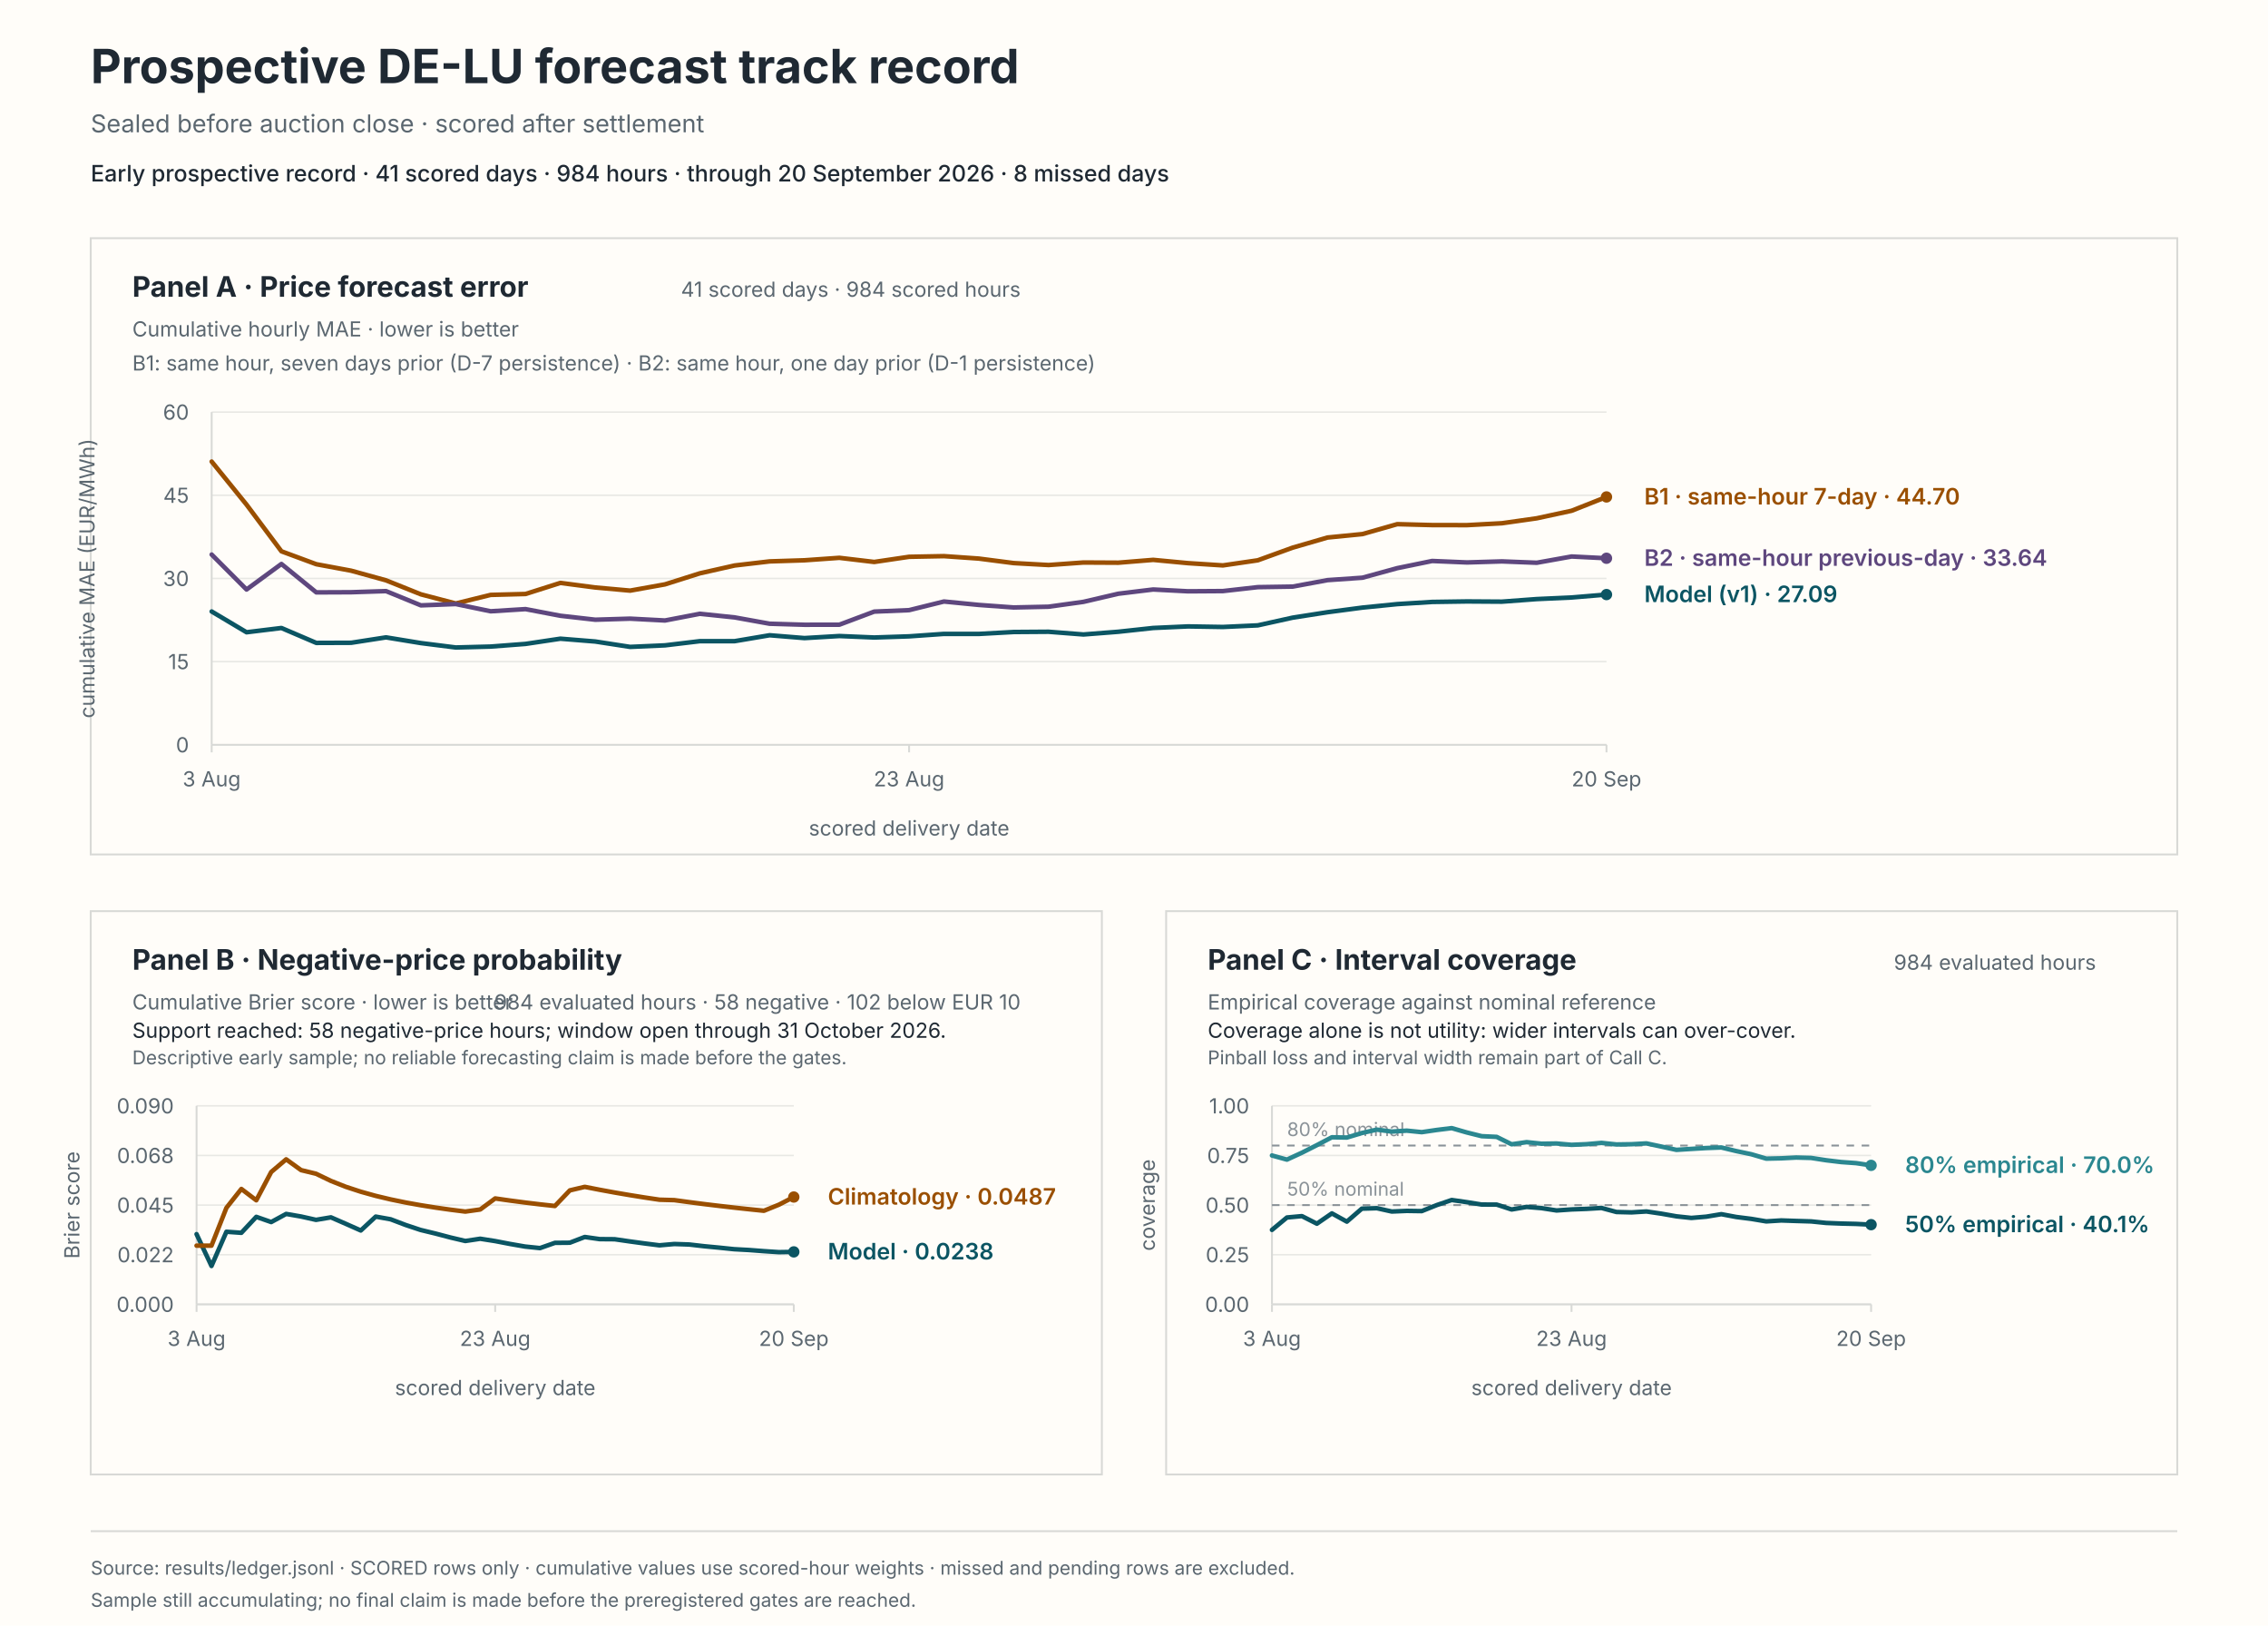
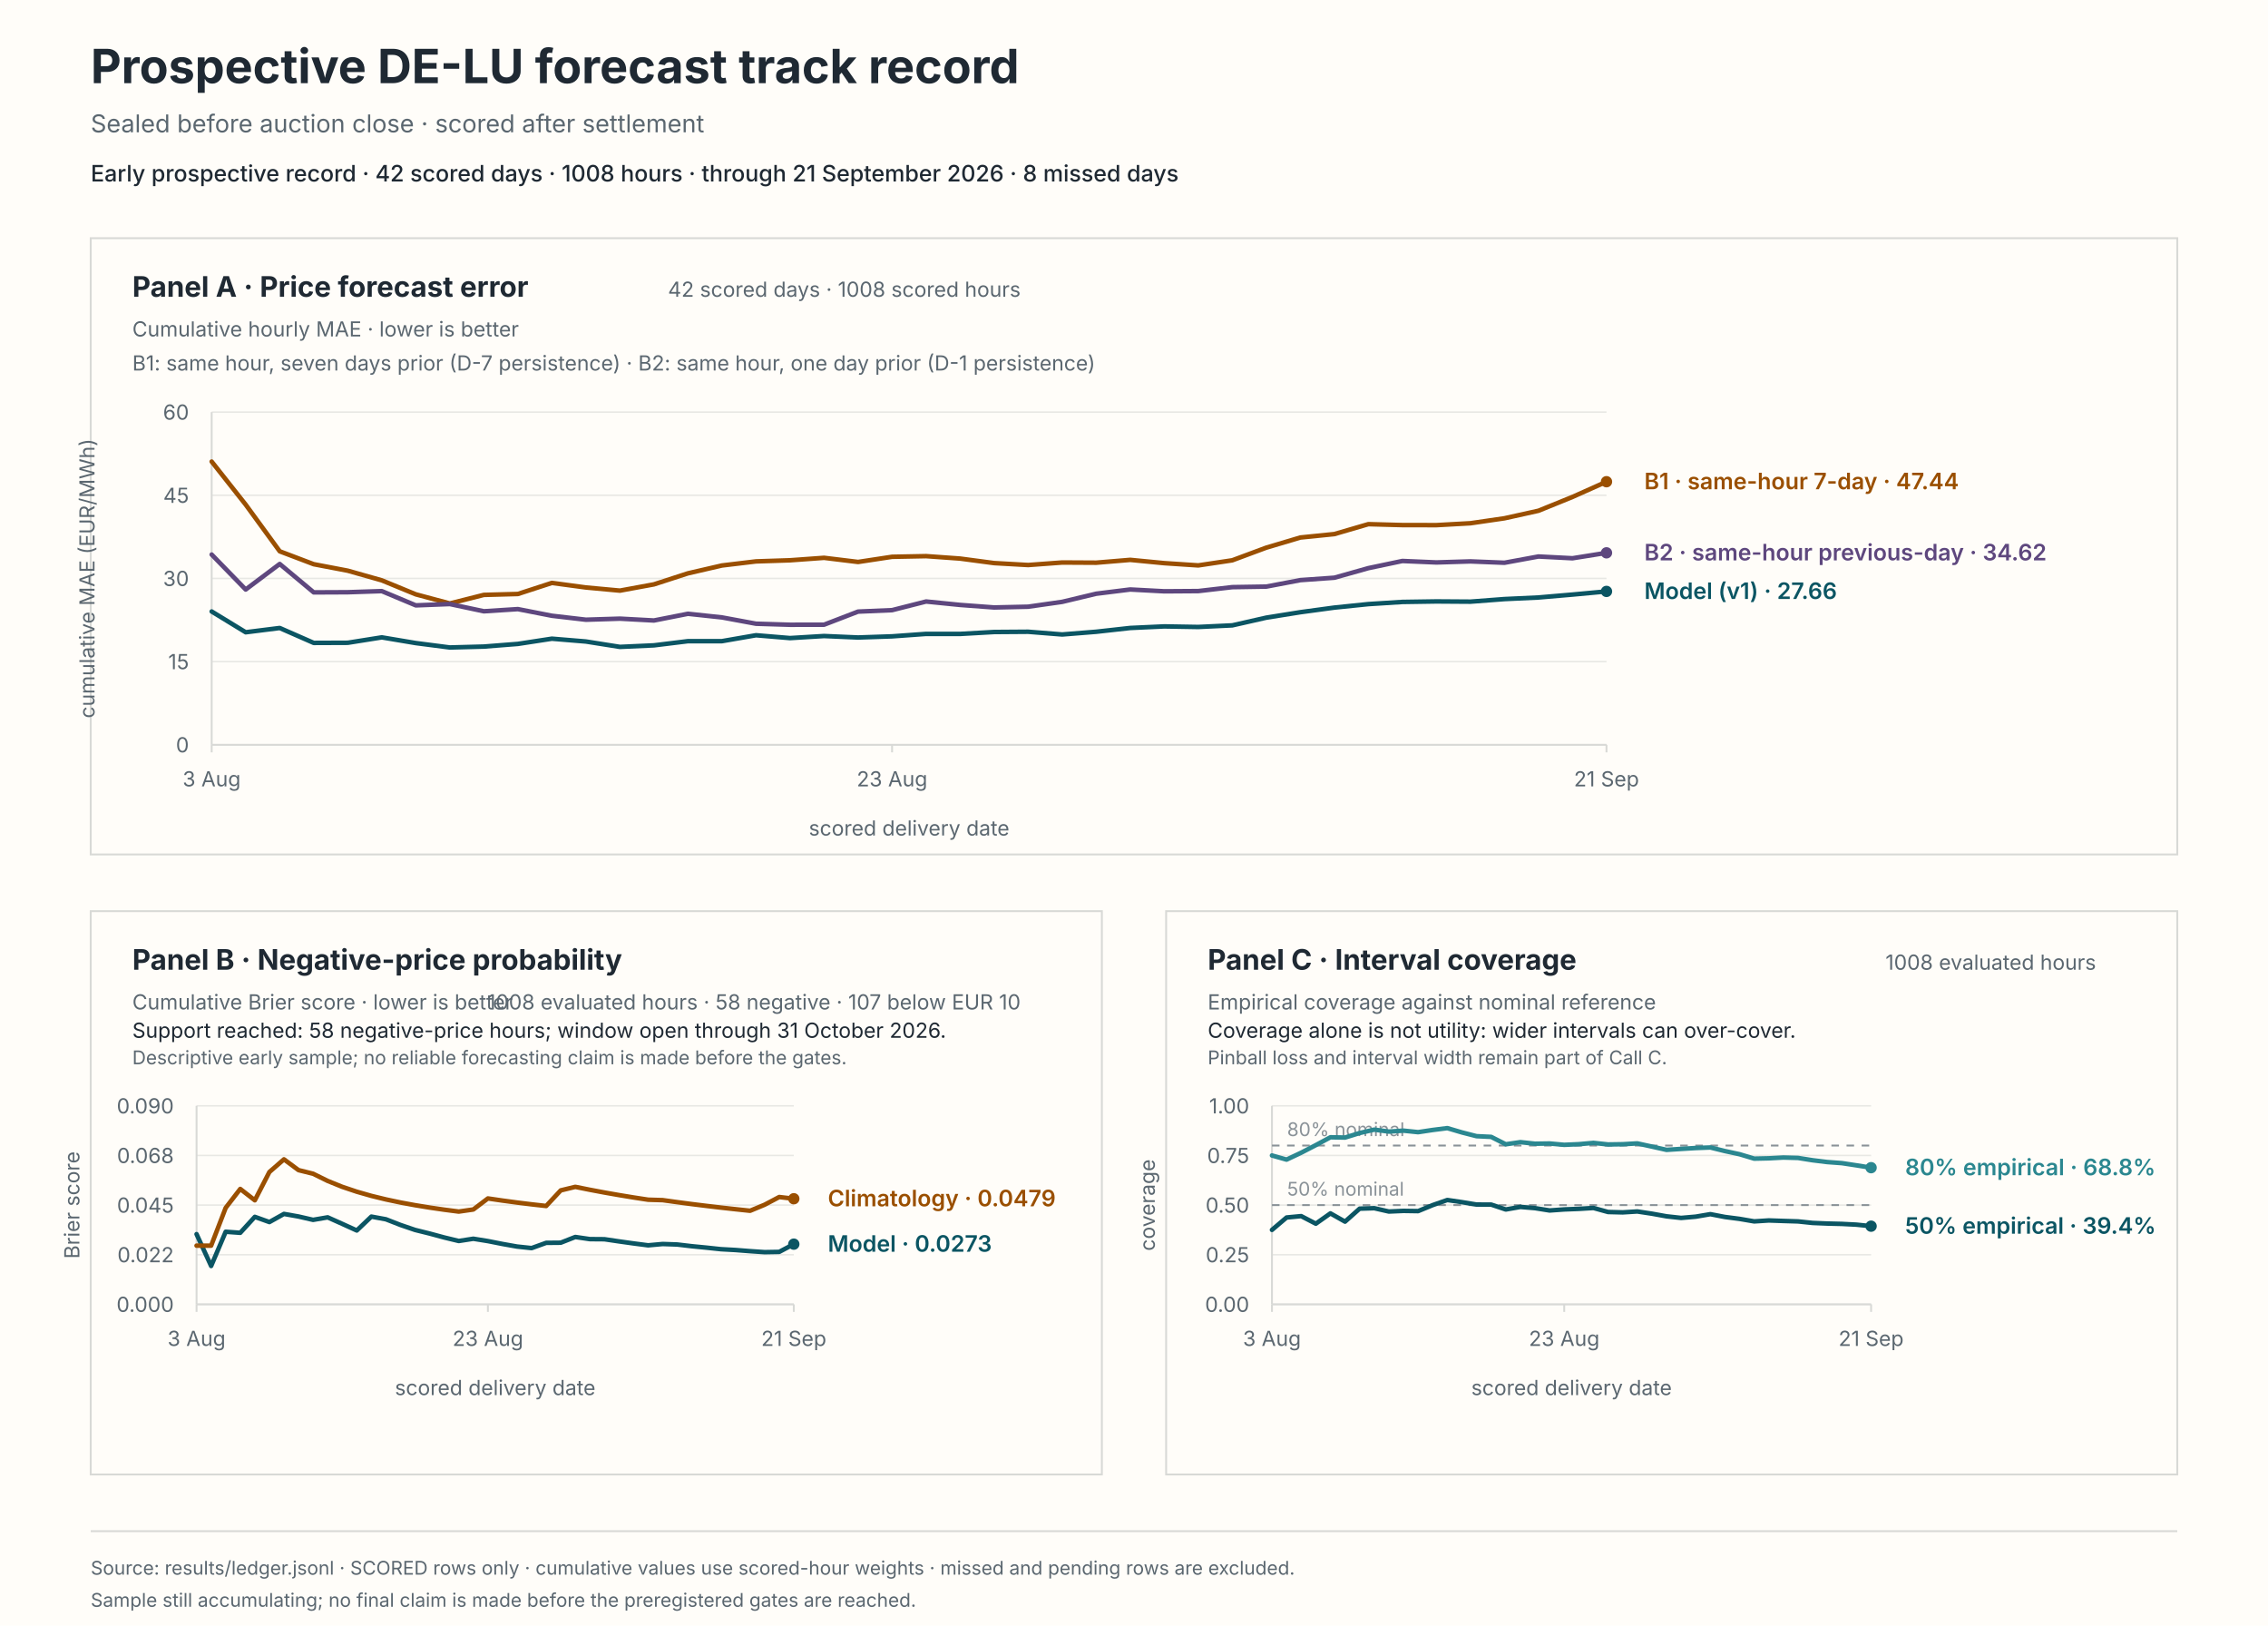
<svg xmlns="http://www.w3.org/2000/svg" viewBox="0 0 1200 860" role="img" aria-labelledby="svg-title svg-desc">
  <rect x="0" y="0" width="1200" height="860" fill="#fffdf9" stroke="#fffdf9" stroke-width="0" />
  <text x="48" y="44" fill="#1f2933" font-family="system-ui, -apple-system, BlinkMacSystemFont, 'Segoe UI', sans-serif" font-size="25px" font-weight="650">Prospective DE-LU forecast track record</text>
  <text x="48" y="70" fill="#5b6770" font-family="system-ui, -apple-system, BlinkMacSystemFont, 'Segoe UI', sans-serif" font-size="13px">Sealed before auction close · scored after settlement</text>
-   <text x="48" y="96" fill="#1f2933" font-family="system-ui, -apple-system, BlinkMacSystemFont, 'Segoe UI', sans-serif" font-size="12px" font-weight="550">Early prospective record · 41 scored days · 984 hours · through 20 September 2026 · 8 missed days</text>
+   <text x="48" y="96" fill="#1f2933" font-family="system-ui, -apple-system, BlinkMacSystemFont, 'Segoe UI', sans-serif" font-size="12px" font-weight="550">Early prospective record · 42 scored days · 1008 hours · through 21 September 2026 · 8 missed days</text>
  <rect x="48" y="126" width="1104" height="326" fill="#fffdf9" stroke="#d8d9d6" stroke-width="1" />
  <rect x="48" y="482" width="535" height="298" fill="#fffdf9" stroke="#d8d9d6" stroke-width="1" />
  <rect x="617" y="482" width="535" height="298" fill="#fffdf9" stroke="#d8d9d6" stroke-width="1" />
  <text x="70" y="157" fill="#1f2933" font-family="system-ui, -apple-system, BlinkMacSystemFont, 'Segoe UI', sans-serif" font-size="15px" font-weight="650">Panel A · Price forecast error</text>
  <text x="70" y="178" fill="#5b6770" font-family="system-ui, -apple-system, BlinkMacSystemFont, 'Segoe UI', sans-serif" font-size="11px">Cumulative hourly MAE · lower is better</text>
-   <text x="540" y="157" fill="#5b6770" font-family="system-ui, -apple-system, BlinkMacSystemFont, 'Segoe UI', sans-serif" font-size="11px" text-anchor="end">41 scored days · 984 scored hours</text>
+   <text x="540" y="157" fill="#5b6770" font-family="system-ui, -apple-system, BlinkMacSystemFont, 'Segoe UI', sans-serif" font-size="11px" text-anchor="end">42 scored days · 1008 scored hours</text>
  <text x="70" y="196" fill="#5b6770" font-family="system-ui, -apple-system, BlinkMacSystemFont, 'Segoe UI', sans-serif" font-size="11px">B1: same hour, seven days prior (D-7 persistence) · B2: same hour, one day prior (D-1 persistence)</text>
  <line x1="112" y1="394" x2="850" y2="394" stroke="#e8e8e4" stroke-width="0.8" />
  <text x="100" y="398" fill="#5b6770" font-family="system-ui, -apple-system, BlinkMacSystemFont, 'Segoe UI', sans-serif" font-size="11px" text-anchor="end">0</text>
  <line x1="112" y1="350" x2="850" y2="350" stroke="#e8e8e4" stroke-width="0.8" />
  <text x="100" y="354" fill="#5b6770" font-family="system-ui, -apple-system, BlinkMacSystemFont, 'Segoe UI', sans-serif" font-size="11px" text-anchor="end">15</text>
  <line x1="112" y1="306" x2="850" y2="306" stroke="#e8e8e4" stroke-width="0.8" />
  <text x="100" y="310" fill="#5b6770" font-family="system-ui, -apple-system, BlinkMacSystemFont, 'Segoe UI', sans-serif" font-size="11px" text-anchor="end">30</text>
  <line x1="112" y1="262" x2="850" y2="262" stroke="#e8e8e4" stroke-width="0.8" />
  <text x="100" y="266" fill="#5b6770" font-family="system-ui, -apple-system, BlinkMacSystemFont, 'Segoe UI', sans-serif" font-size="11px" text-anchor="end">45</text>
  <line x1="112" y1="218" x2="850" y2="218" stroke="#e8e8e4" stroke-width="0.8" />
  <text x="100" y="222" fill="#5b6770" font-family="system-ui, -apple-system, BlinkMacSystemFont, 'Segoe UI', sans-serif" font-size="11px" text-anchor="end">60</text>
  <line x1="112" y1="218" x2="112" y2="394" stroke="#d8d9d6" stroke-width="1" />
  <line x1="112" y1="394" x2="850" y2="394" stroke="#d8d9d6" stroke-width="1" />
  <line x1="112" y1="394" x2="112" y2="398" stroke="#d8d9d6" stroke-width="1" />
  <text x="112" y="416" fill="#5b6770" font-family="system-ui, -apple-system, BlinkMacSystemFont, 'Segoe UI', sans-serif" font-size="11px" text-anchor="middle">3 Aug</text>
-   <line x1="481" y1="394" x2="481" y2="398" stroke="#d8d9d6" stroke-width="1" />
-   <text x="481" y="416" fill="#5b6770" font-family="system-ui, -apple-system, BlinkMacSystemFont, 'Segoe UI', sans-serif" font-size="11px" text-anchor="middle">23 Aug</text>
+   <line x1="472" y1="394" x2="472" y2="398" stroke="#d8d9d6" stroke-width="1" />
+   <text x="472" y="416" fill="#5b6770" font-family="system-ui, -apple-system, BlinkMacSystemFont, 'Segoe UI', sans-serif" font-size="11px" text-anchor="middle">23 Aug</text>
  <line x1="850" y1="394" x2="850" y2="398" stroke="#d8d9d6" stroke-width="1" />
-   <text x="850" y="416" fill="#5b6770" font-family="system-ui, -apple-system, BlinkMacSystemFont, 'Segoe UI', sans-serif" font-size="11px" text-anchor="middle">20 Sep</text>
+   <text x="850" y="416" fill="#5b6770" font-family="system-ui, -apple-system, BlinkMacSystemFont, 'Segoe UI', sans-serif" font-size="11px" text-anchor="middle">21 Sep</text>
  <text x="481" y="442" fill="#5b6770" font-family="system-ui, -apple-system, BlinkMacSystemFont, 'Segoe UI', sans-serif" font-size="11px" text-anchor="middle">scored delivery date</text>
  <text x="50" y="306" fill="#5b6770" font-family="system-ui, -apple-system, BlinkMacSystemFont, 'Segoe UI', sans-serif" font-size="11px" text-anchor="middle" transform="rotate(-90 50 306)">cumulative MAE (EUR/MWh)</text>
-   <path d="M 112 323.48 L 130.45 334.47 L 148.9 332.21 L 167.35 340.1 L 185.8 340.03 L 204.25 337.17 L 222.7 340.19 L 241.15 342.52 L 259.6 342.04 L 278.05 340.63 L 296.5 337.87 L 314.95 339.36 L 333.4 342.21 L 351.85 341.39 L 370.3 339.18 L 388.75 339.17 L 407.2 336.05 L 425.65 337.55 L 444.1 336.46 L 462.55 337.24 L 481 336.63 L 499.45 335.33 L 517.9 335.35 L 536.35 334.33 L 554.8 334.2 L 573.25 335.64 L 591.7 334.2 L 610.15 332.2 L 628.6 331.37 L 647.05 331.67 L 665.5 330.82 L 683.95 326.74 L 702.4 323.86 L 720.85 321.42 L 739.3 319.57 L 757.75 318.43 L 776.2 318.16 L 794.65 318.28 L 813.1 316.91 L 831.55 316.07 L 850 314.53" fill="none" stroke="#0b5563" stroke-width="2.4" stroke-linecap="round" stroke-linejoin="round" />
-   <circle cx="850" cy="314.53" r="3" fill="#0b5563" />
-   <path d="M 112 244.18 L 130.45 266.96 L 148.9 291.64 L 167.35 298.47 L 185.8 301.9 L 204.25 307 L 222.7 314.41 L 241.15 319.24 L 259.6 314.7 L 278.05 314.22 L 296.5 308.36 L 314.95 310.78 L 333.4 312.44 L 351.85 309.13 L 370.3 303.29 L 388.75 299.14 L 407.2 296.98 L 425.65 296.39 L 444.1 295.09 L 462.55 297.28 L 481 294.55 L 499.45 294.2 L 517.9 295.49 L 536.35 297.88 L 554.8 298.9 L 573.25 297.57 L 591.7 297.67 L 610.15 296.17 L 628.6 297.91 L 647.05 299.1 L 665.5 296.4 L 683.95 289.71 L 702.4 284.35 L 720.85 282.53 L 739.3 277.28 L 757.75 277.77 L 776.2 277.8 L 794.65 276.8 L 813.1 274.18 L 831.55 270.19 L 850 262.88" fill="none" stroke="#9a4f00" stroke-width="2.4" stroke-linecap="round" stroke-linejoin="round" />
-   <circle cx="850" cy="262.88" r="3" fill="#9a4f00" />
-   <path d="M 112 293.36 L 130.45 311.86 L 148.9 298.34 L 167.35 313.37 L 185.8 313.29 L 204.25 312.7 L 222.7 320.24 L 241.15 319.54 L 259.6 323.37 L 278.05 322.22 L 296.5 325.74 L 314.95 327.83 L 333.4 327.27 L 351.85 328.24 L 370.3 324.69 L 388.75 326.62 L 407.2 329.95 L 425.65 330.5 L 444.1 330.47 L 462.55 323.54 L 481 322.77 L 499.45 318.2 L 517.9 320.01 L 536.35 321.35 L 554.8 320.95 L 573.25 318.38 L 591.7 314.08 L 610.15 311.84 L 628.6 312.8 L 647.05 312.68 L 665.5 310.6 L 683.95 310.31 L 702.4 306.89 L 720.85 305.61 L 739.3 300.55 L 757.75 296.76 L 776.2 297.53 L 794.65 296.98 L 813.1 297.7 L 831.55 294.39 L 850 295.32" fill="none" stroke="#5e477e" stroke-width="2.4" stroke-linecap="round" stroke-linejoin="round" />
-   <circle cx="850" cy="295.32" r="3" fill="#5e477e" />
-   <text x="870" y="318.53" fill="#0b5563" font-family="system-ui, -apple-system, BlinkMacSystemFont, 'Segoe UI', sans-serif" font-size="12px" font-weight="600">Model (v1) · 27.09</text>
-   <text x="870" y="266.88" fill="#9a4f00" font-family="system-ui, -apple-system, BlinkMacSystemFont, 'Segoe UI', sans-serif" font-size="12px" font-weight="600">B1 · same-hour 7-day · 44.70</text>
-   <text x="870" y="299.32" fill="#5e477e" font-family="system-ui, -apple-system, BlinkMacSystemFont, 'Segoe UI', sans-serif" font-size="12px" font-weight="600">B2 · same-hour previous-day · 33.64</text>
+   <path d="M 112 323.48 L 130 334.47 L 148 332.21 L 166 340.1 L 184 340.03 L 202 337.17 L 220 340.19 L 238 342.52 L 256 342.04 L 274 340.63 L 292 337.87 L 310 339.36 L 328 342.21 L 346 341.39 L 364 339.18 L 382 339.17 L 400 336.05 L 418 337.55 L 436 336.46 L 454 337.24 L 472 336.63 L 490 335.33 L 508 335.35 L 526 334.33 L 544 334.2 L 562 335.64 L 580 334.2 L 598 332.2 L 616 331.37 L 634 331.67 L 652 330.82 L 670 326.74 L 688 323.86 L 706 321.42 L 724 319.57 L 742 318.43 L 760 318.16 L 778 318.28 L 796 316.91 L 814 316.07 L 832 314.53 L 850 312.86" fill="none" stroke="#0b5563" stroke-width="2.4" stroke-linecap="round" stroke-linejoin="round" />
+   <circle cx="850" cy="312.86" r="3" fill="#0b5563" />
+   <path d="M 112 244.18 L 130 266.96 L 148 291.64 L 166 298.47 L 184 301.9 L 202 307 L 220 314.41 L 238 319.24 L 256 314.7 L 274 314.22 L 292 308.36 L 310 310.78 L 328 312.44 L 346 309.13 L 364 303.29 L 382 299.14 L 400 296.98 L 418 296.39 L 436 295.09 L 454 297.28 L 472 294.55 L 490 294.2 L 508 295.49 L 526 297.88 L 544 298.9 L 562 297.57 L 580 297.67 L 598 296.17 L 616 297.91 L 634 299.1 L 652 296.4 L 670 289.71 L 688 284.35 L 706 282.53 L 724 277.28 L 742 277.77 L 760 277.8 L 778 276.8 L 796 274.18 L 814 270.19 L 832 262.88 L 850 254.83" fill="none" stroke="#9a4f00" stroke-width="2.4" stroke-linecap="round" stroke-linejoin="round" />
+   <circle cx="850" cy="254.83" r="3" fill="#9a4f00" />
+   <path d="M 112 293.36 L 130 311.86 L 148 298.34 L 166 313.37 L 184 313.29 L 202 312.7 L 220 320.24 L 238 319.54 L 256 323.37 L 274 322.22 L 292 325.74 L 310 327.83 L 328 327.27 L 346 328.24 L 364 324.69 L 382 326.62 L 400 329.95 L 418 330.5 L 436 330.47 L 454 323.54 L 472 322.77 L 490 318.2 L 508 320.01 L 526 321.35 L 544 320.95 L 562 318.38 L 580 314.08 L 598 311.84 L 616 312.8 L 634 312.68 L 652 310.6 L 670 310.31 L 688 306.89 L 706 305.61 L 724 300.55 L 742 296.76 L 760 297.53 L 778 296.98 L 796 297.7 L 814 294.39 L 832 295.32 L 850 292.45" fill="none" stroke="#5e477e" stroke-width="2.4" stroke-linecap="round" stroke-linejoin="round" />
+   <circle cx="850" cy="292.45" r="3" fill="#5e477e" />
+   <text x="870" y="316.86" fill="#0b5563" font-family="system-ui, -apple-system, BlinkMacSystemFont, 'Segoe UI', sans-serif" font-size="12px" font-weight="600">Model (v1) · 27.66</text>
+   <text x="870" y="258.83" fill="#9a4f00" font-family="system-ui, -apple-system, BlinkMacSystemFont, 'Segoe UI', sans-serif" font-size="12px" font-weight="600">B1 · same-hour 7-day · 47.44</text>
+   <text x="870" y="296.45" fill="#5e477e" font-family="system-ui, -apple-system, BlinkMacSystemFont, 'Segoe UI', sans-serif" font-size="12px" font-weight="600">B2 · same-hour previous-day · 34.62</text>
  <text x="70" y="513" fill="#1f2933" font-family="system-ui, -apple-system, BlinkMacSystemFont, 'Segoe UI', sans-serif" font-size="15px" font-weight="650">Panel B · Negative-price probability</text>
  <text x="70" y="534" fill="#5b6770" font-family="system-ui, -apple-system, BlinkMacSystemFont, 'Segoe UI', sans-serif" font-size="11px">Cumulative Brier score · lower is better</text>
-   <text x="540" y="534" fill="#5b6770" font-family="system-ui, -apple-system, BlinkMacSystemFont, 'Segoe UI', sans-serif" font-size="11px" text-anchor="end">984 evaluated hours · 58 negative · 102 below EUR 10</text>
+   <text x="540" y="534" fill="#5b6770" font-family="system-ui, -apple-system, BlinkMacSystemFont, 'Segoe UI', sans-serif" font-size="11px" text-anchor="end">1008 evaluated hours · 58 negative · 107 below EUR 10</text>
  <text x="70" y="549" fill="#1f2933" font-family="system-ui, -apple-system, BlinkMacSystemFont, 'Segoe UI', sans-serif" font-size="11px">Support reached: 58 negative-price hours; window open through 31 October 2026.</text>
  <text x="70" y="563" fill="#5b6770" font-family="system-ui, -apple-system, BlinkMacSystemFont, 'Segoe UI', sans-serif" font-size="10px">Descriptive early sample; no reliable forecasting claim is made before the gates.</text>
  <line x1="104" y1="690" x2="420" y2="690" stroke="#e8e8e4" stroke-width="0.8" />
  <text x="92" y="694" fill="#5b6770" font-family="system-ui, -apple-system, BlinkMacSystemFont, 'Segoe UI', sans-serif" font-size="11px" text-anchor="end">0.000</text>
  <line x1="104" y1="663.75" x2="420" y2="663.75" stroke="#e8e8e4" stroke-width="0.8" />
  <text x="92" y="667.75" fill="#5b6770" font-family="system-ui, -apple-system, BlinkMacSystemFont, 'Segoe UI', sans-serif" font-size="11px" text-anchor="end">0.022</text>
  <line x1="104" y1="637.5" x2="420" y2="637.5" stroke="#e8e8e4" stroke-width="0.8" />
  <text x="92" y="641.5" fill="#5b6770" font-family="system-ui, -apple-system, BlinkMacSystemFont, 'Segoe UI', sans-serif" font-size="11px" text-anchor="end">0.045</text>
  <line x1="104" y1="611.25" x2="420" y2="611.25" stroke="#e8e8e4" stroke-width="0.8" />
  <text x="92" y="615.25" fill="#5b6770" font-family="system-ui, -apple-system, BlinkMacSystemFont, 'Segoe UI', sans-serif" font-size="11px" text-anchor="end">0.068</text>
  <line x1="104" y1="585" x2="420" y2="585" stroke="#e8e8e4" stroke-width="0.8" />
  <text x="92" y="589" fill="#5b6770" font-family="system-ui, -apple-system, BlinkMacSystemFont, 'Segoe UI', sans-serif" font-size="11px" text-anchor="end">0.090</text>
  <line x1="104" y1="585" x2="104" y2="690" stroke="#d8d9d6" stroke-width="1" />
  <line x1="104" y1="690" x2="420" y2="690" stroke="#d8d9d6" stroke-width="1" />
  <line x1="104" y1="690" x2="104" y2="694" stroke="#d8d9d6" stroke-width="1" />
  <text x="104" y="712" fill="#5b6770" font-family="system-ui, -apple-system, BlinkMacSystemFont, 'Segoe UI', sans-serif" font-size="11px" text-anchor="middle">3 Aug</text>
-   <line x1="262" y1="690" x2="262" y2="694" stroke="#d8d9d6" stroke-width="1" />
-   <text x="262" y="712" fill="#5b6770" font-family="system-ui, -apple-system, BlinkMacSystemFont, 'Segoe UI', sans-serif" font-size="11px" text-anchor="middle">23 Aug</text>
+   <line x1="258.15" y1="690" x2="258.15" y2="694" stroke="#d8d9d6" stroke-width="1" />
+   <text x="258.15" y="712" fill="#5b6770" font-family="system-ui, -apple-system, BlinkMacSystemFont, 'Segoe UI', sans-serif" font-size="11px" text-anchor="middle">23 Aug</text>
  <line x1="420" y1="690" x2="420" y2="694" stroke="#d8d9d6" stroke-width="1" />
-   <text x="420" y="712" fill="#5b6770" font-family="system-ui, -apple-system, BlinkMacSystemFont, 'Segoe UI', sans-serif" font-size="11px" text-anchor="middle">20 Sep</text>
+   <text x="420" y="712" fill="#5b6770" font-family="system-ui, -apple-system, BlinkMacSystemFont, 'Segoe UI', sans-serif" font-size="11px" text-anchor="middle">21 Sep</text>
  <text x="262" y="738" fill="#5b6770" font-family="system-ui, -apple-system, BlinkMacSystemFont, 'Segoe UI', sans-serif" font-size="11px" text-anchor="middle">scored delivery date</text>
  <text x="42" y="637.5" fill="#5b6770" font-family="system-ui, -apple-system, BlinkMacSystemFont, 'Segoe UI', sans-serif" font-size="11px" text-anchor="middle" transform="rotate(-90 42 637.5)">Brier score</text>
-   <path d="M 104 652.87 L 111.9 669.71 L 119.8 651.6 L 127.7 652.16 L 135.6 643.72 L 143.5 646.47 L 151.4 642.17 L 159.3 643.54 L 167.2 645.31 L 175.1 643.98 L 183 647.42 L 190.9 650.93 L 198.8 643.59 L 206.7 645.01 L 214.6 648.01 L 222.5 650.64 L 230.4 652.55 L 238.3 654.63 L 246.2 656.49 L 254.1 655.3 L 262 656.54 L 269.9 658.06 L 277.8 659.43 L 285.7 660.25 L 293.6 657.47 L 301.5 657.4 L 309.4 654.37 L 317.3 655.5 L 325.2 655.56 L 333.1 656.7 L 341 657.78 L 348.9 658.78 L 356.8 658.08 L 364.7 658.35 L 372.6 659.26 L 380.5 660.01 L 388.4 660.83 L 396.3 661.26 L 404.2 661.87 L 412.1 662.39 L 420 662.25" fill="none" stroke="#0b5563" stroke-width="2.4" stroke-linecap="round" stroke-linejoin="round" />
-   <circle cx="420" cy="662.25" r="3" fill="#0b5563" />
-   <path d="M 104 658.95 L 111.9 658.95 L 119.8 638.95 L 127.7 628.96 L 135.6 634.95 L 143.5 619.99 L 151.4 613.29 L 159.3 619 L 167.2 620.91 L 175.1 624.71 L 183 627.83 L 190.9 630.42 L 198.8 632.62 L 206.7 634.5 L 214.6 636.13 L 222.5 637.55 L 230.4 638.81 L 238.3 639.93 L 246.2 640.93 L 254.1 639.82 L 262 633.98 L 269.9 635.11 L 277.8 636.15 L 285.7 637.1 L 293.6 637.97 L 301.5 629.72 L 309.4 627.85 L 317.3 629.4 L 325.2 630.85 L 333.1 632.2 L 341 633.47 L 348.9 634.65 L 356.8 634.88 L 364.7 635.95 L 372.6 636.97 L 380.5 637.92 L 388.4 638.83 L 396.3 639.68 L 404.2 640.5 L 412.1 637.3 L 420 633.23" fill="none" stroke="#9a4f00" stroke-width="2.4" stroke-linecap="round" stroke-linejoin="round" />
-   <circle cx="420" cy="633.23" r="3" fill="#9a4f00" />
-   <text x="438" y="666.25" fill="#0b5563" font-family="system-ui, -apple-system, BlinkMacSystemFont, 'Segoe UI', sans-serif" font-size="12px" font-weight="600">Model · 0.0238</text>
-   <text x="438" y="637.23" fill="#9a4f00" font-family="system-ui, -apple-system, BlinkMacSystemFont, 'Segoe UI', sans-serif" font-size="12px" font-weight="600">Climatology · 0.0487</text>
+   <path d="M 104 652.87 L 111.71 669.71 L 119.41 651.6 L 127.12 652.16 L 134.83 643.72 L 142.54 646.47 L 150.24 642.17 L 157.95 643.54 L 165.66 645.31 L 173.37 643.98 L 181.07 647.42 L 188.78 650.93 L 196.49 643.59 L 204.2 645.01 L 211.9 648.01 L 219.61 650.64 L 227.32 652.55 L 235.02 654.63 L 242.73 656.49 L 250.44 655.3 L 258.15 656.54 L 265.85 658.06 L 273.56 659.43 L 281.27 660.25 L 288.98 657.47 L 296.68 657.4 L 304.39 654.37 L 312.1 655.5 L 319.8 655.56 L 327.51 656.7 L 335.22 657.78 L 342.93 658.78 L 350.63 658.08 L 358.34 658.35 L 366.05 659.26 L 373.76 660.01 L 381.46 660.83 L 389.17 661.26 L 396.88 661.87 L 404.59 662.39 L 412.29 662.25 L 420 658.16" fill="none" stroke="#0b5563" stroke-width="2.4" stroke-linecap="round" stroke-linejoin="round" />
+   <circle cx="420" cy="658.16" r="3" fill="#0b5563" />
+   <path d="M 104 658.95 L 111.71 658.95 L 119.41 638.95 L 127.12 628.96 L 134.83 634.95 L 142.54 619.99 L 150.24 613.29 L 157.95 619 L 165.66 620.91 L 173.37 624.71 L 181.07 627.83 L 188.78 630.42 L 196.49 632.62 L 204.2 634.5 L 211.9 636.13 L 219.61 637.55 L 227.32 638.81 L 235.02 639.93 L 242.73 640.93 L 250.44 639.82 L 258.15 633.98 L 265.85 635.11 L 273.56 636.15 L 281.27 637.1 L 288.98 637.97 L 296.68 629.72 L 304.39 627.85 L 312.1 629.4 L 319.8 630.85 L 327.51 632.2 L 335.22 633.47 L 342.93 634.65 L 350.63 634.88 L 358.34 635.95 L 366.05 636.97 L 373.76 637.92 L 381.46 638.83 L 389.17 639.68 L 396.88 640.5 L 404.59 637.3 L 412.29 633.23 L 420 634.14" fill="none" stroke="#9a4f00" stroke-width="2.4" stroke-linecap="round" stroke-linejoin="round" />
+   <circle cx="420" cy="634.14" r="3" fill="#9a4f00" />
+   <text x="438" y="662.16" fill="#0b5563" font-family="system-ui, -apple-system, BlinkMacSystemFont, 'Segoe UI', sans-serif" font-size="12px" font-weight="600">Model · 0.0273</text>
+   <text x="438" y="638.14" fill="#9a4f00" font-family="system-ui, -apple-system, BlinkMacSystemFont, 'Segoe UI', sans-serif" font-size="12px" font-weight="600">Climatology · 0.0479</text>
  <text x="639" y="513" fill="#1f2933" font-family="system-ui, -apple-system, BlinkMacSystemFont, 'Segoe UI', sans-serif" font-size="15px" font-weight="650">Panel C · Interval coverage</text>
  <text x="639" y="534" fill="#5b6770" font-family="system-ui, -apple-system, BlinkMacSystemFont, 'Segoe UI', sans-serif" font-size="11px">Empirical coverage against nominal reference</text>
-   <text x="1109" y="513" fill="#5b6770" font-family="system-ui, -apple-system, BlinkMacSystemFont, 'Segoe UI', sans-serif" font-size="11px" text-anchor="end">984 evaluated hours</text>
+   <text x="1109" y="513" fill="#5b6770" font-family="system-ui, -apple-system, BlinkMacSystemFont, 'Segoe UI', sans-serif" font-size="11px" text-anchor="end">1008 evaluated hours</text>
  <text x="639" y="549" fill="#1f2933" font-family="system-ui, -apple-system, BlinkMacSystemFont, 'Segoe UI', sans-serif" font-size="11px">Coverage alone is not utility: wider intervals can over-cover.</text>
  <text x="639" y="563" fill="#5b6770" font-family="system-ui, -apple-system, BlinkMacSystemFont, 'Segoe UI', sans-serif" font-size="10px">Pinball loss and interval width remain part of Call C.</text>
  <line x1="673" y1="690" x2="990" y2="690" stroke="#e8e8e4" stroke-width="0.8" />
  <text x="661" y="694" fill="#5b6770" font-family="system-ui, -apple-system, BlinkMacSystemFont, 'Segoe UI', sans-serif" font-size="11px" text-anchor="end">0.00</text>
  <line x1="673" y1="663.75" x2="990" y2="663.75" stroke="#e8e8e4" stroke-width="0.8" />
  <text x="661" y="667.75" fill="#5b6770" font-family="system-ui, -apple-system, BlinkMacSystemFont, 'Segoe UI', sans-serif" font-size="11px" text-anchor="end">0.25</text>
  <line x1="673" y1="637.5" x2="990" y2="637.5" stroke="#e8e8e4" stroke-width="0.8" />
  <text x="661" y="641.5" fill="#5b6770" font-family="system-ui, -apple-system, BlinkMacSystemFont, 'Segoe UI', sans-serif" font-size="11px" text-anchor="end">0.50</text>
  <line x1="673" y1="611.25" x2="990" y2="611.25" stroke="#e8e8e4" stroke-width="0.8" />
  <text x="661" y="615.25" fill="#5b6770" font-family="system-ui, -apple-system, BlinkMacSystemFont, 'Segoe UI', sans-serif" font-size="11px" text-anchor="end">0.75</text>
  <line x1="673" y1="585" x2="990" y2="585" stroke="#e8e8e4" stroke-width="0.8" />
  <text x="661" y="589" fill="#5b6770" font-family="system-ui, -apple-system, BlinkMacSystemFont, 'Segoe UI', sans-serif" font-size="11px" text-anchor="end">1.00</text>
  <line x1="673" y1="585" x2="673" y2="690" stroke="#d8d9d6" stroke-width="1" />
  <line x1="673" y1="690" x2="990" y2="690" stroke="#d8d9d6" stroke-width="1" />
  <line x1="673" y1="690" x2="673" y2="694" stroke="#d8d9d6" stroke-width="1" />
  <text x="673" y="712" fill="#5b6770" font-family="system-ui, -apple-system, BlinkMacSystemFont, 'Segoe UI', sans-serif" font-size="11px" text-anchor="middle">3 Aug</text>
-   <line x1="831.5" y1="690" x2="831.5" y2="694" stroke="#d8d9d6" stroke-width="1" />
-   <text x="831.5" y="712" fill="#5b6770" font-family="system-ui, -apple-system, BlinkMacSystemFont, 'Segoe UI', sans-serif" font-size="11px" text-anchor="middle">23 Aug</text>
+   <line x1="827.63" y1="690" x2="827.63" y2="694" stroke="#d8d9d6" stroke-width="1" />
+   <text x="827.63" y="712" fill="#5b6770" font-family="system-ui, -apple-system, BlinkMacSystemFont, 'Segoe UI', sans-serif" font-size="11px" text-anchor="middle">23 Aug</text>
  <line x1="990" y1="690" x2="990" y2="694" stroke="#d8d9d6" stroke-width="1" />
-   <text x="990" y="712" fill="#5b6770" font-family="system-ui, -apple-system, BlinkMacSystemFont, 'Segoe UI', sans-serif" font-size="11px" text-anchor="middle">20 Sep</text>
+   <text x="990" y="712" fill="#5b6770" font-family="system-ui, -apple-system, BlinkMacSystemFont, 'Segoe UI', sans-serif" font-size="11px" text-anchor="middle">21 Sep</text>
  <text x="831.5" y="738" fill="#5b6770" font-family="system-ui, -apple-system, BlinkMacSystemFont, 'Segoe UI', sans-serif" font-size="11px" text-anchor="middle">scored delivery date</text>
  <text x="611" y="637.5" fill="#5b6770" font-family="system-ui, -apple-system, BlinkMacSystemFont, 'Segoe UI', sans-serif" font-size="11px" text-anchor="middle" transform="rotate(-90 611 637.5)">coverage</text>
  <line x1="673" y1="637.5" x2="990" y2="637.5" stroke="#8a9298" stroke-width="1" stroke-dasharray="4 4" />
  <text x="681" y="632.5" fill="#8a9298" font-family="system-ui, -apple-system, BlinkMacSystemFont, 'Segoe UI', sans-serif" font-size="10px">50% nominal</text>
  <line x1="673" y1="606" x2="990" y2="606" stroke="#8a9298" stroke-width="1" stroke-dasharray="4 4" />
  <text x="681" y="601" fill="#8a9298" font-family="system-ui, -apple-system, BlinkMacSystemFont, 'Segoe UI', sans-serif" font-size="10px">80% nominal</text>
-   <path d="M 673 650.62 L 680.92 644.06 L 688.85 643.33 L 696.77 647.34 L 704.7 641.88 L 712.62 646.25 L 720.55 639.38 L 728.48 639.14 L 736.4 640.9 L 744.33 640.56 L 752.25 640.68 L 760.17 637.5 L 768.1 634.81 L 776.02 635.94 L 783.95 637.21 L 791.88 637.23 L 799.8 639.82 L 807.73 638.47 L 815.65 639.11 L 823.58 640.34 L 831.5 639.79 L 839.42 639.49 L 847.35 639.02 L 855.27 641.15 L 863.2 641.35 L 871.12 640.87 L 879.05 642.04 L 886.98 643.44 L 894.9 644.29 L 902.83 643.62 L 910.75 642.3 L 918.67 643.79 L 926.6 644.79 L 934.52 646.12 L 942.45 645.62 L 950.38 645.89 L 958.3 646.13 L 966.23 646.94 L 974.15 647.26 L 982.08 647.45 L 990 647.85" fill="none" stroke="#0b5563" stroke-width="2.4" stroke-linecap="round" stroke-linejoin="round" />
-   <circle cx="990" cy="647.85" r="3" fill="#0b5563" />
-   <path d="M 673 611.25 L 680.92 613.44 L 688.85 609.79 L 696.77 605.78 L 704.7 601.62 L 712.62 601.77 L 720.55 599.38 L 728.48 597.58 L 736.4 598.61 L 744.33 598.12 L 752.25 598.92 L 760.17 597.76 L 768.1 596.78 L 776.02 599.06 L 783.95 601.04 L 791.88 601.41 L 799.8 605.33 L 807.73 604.2 L 815.65 605.03 L 823.58 604.91 L 831.5 605.62 L 839.42 605.28 L 847.35 604.59 L 855.27 605.42 L 863.2 605.3 L 871.12 604.86 L 879.05 606.55 L 886.98 608.28 L 894.9 607.78 L 902.83 607.31 L 910.75 607.02 L 918.67 608.93 L 926.6 610.59 L 934.52 612.92 L 942.45 612.75 L 950.38 612.34 L 958.3 612.55 L 966.23 613.78 L 974.15 614.73 L 982.08 615.3 L 990 616.48" fill="none" stroke="#2b8790" stroke-width="2.4" stroke-linecap="round" stroke-linejoin="round" />
-   <circle cx="990" cy="616.48" r="3" fill="#2b8790" />
-   <text x="1008" y="651.85" fill="#0b5563" font-family="system-ui, -apple-system, BlinkMacSystemFont, 'Segoe UI', sans-serif" font-size="12px" font-weight="600">50% empirical · 40.1%</text>
-   <text x="1008" y="620.48" fill="#2b8790" font-family="system-ui, -apple-system, BlinkMacSystemFont, 'Segoe UI', sans-serif" font-size="12px" font-weight="600">80% empirical · 70.0%</text>
+   <path d="M 673 650.62 L 680.73 644.06 L 688.46 643.33 L 696.2 647.34 L 703.93 641.88 L 711.66 646.25 L 719.39 639.38 L 727.12 639.14 L 734.85 640.9 L 742.59 640.56 L 750.32 640.68 L 758.05 637.5 L 765.78 634.81 L 773.51 635.94 L 781.24 637.21 L 788.98 637.23 L 796.71 639.82 L 804.44 638.47 L 812.17 639.11 L 819.9 640.34 L 827.63 639.79 L 835.37 639.49 L 843.1 639.02 L 850.83 641.15 L 858.56 641.35 L 866.29 640.87 L 874.02 642.04 L 881.76 643.44 L 889.49 644.29 L 897.22 643.62 L 904.95 642.3 L 912.68 643.79 L 920.41 644.79 L 928.15 646.12 L 935.88 645.62 L 943.61 645.89 L 951.34 646.13 L 959.07 646.94 L 966.8 647.26 L 974.54 647.45 L 982.27 647.85 L 990 648.65" fill="none" stroke="#0b5563" stroke-width="2.4" stroke-linecap="round" stroke-linejoin="round" />
+   <circle cx="990" cy="648.65" r="3" fill="#0b5563" />
+   <path d="M 673 611.25 L 680.73 613.44 L 688.46 609.79 L 696.2 605.78 L 703.93 601.62 L 711.66 601.77 L 719.39 599.38 L 727.12 597.58 L 734.85 598.61 L 742.59 598.12 L 750.32 598.92 L 758.05 597.76 L 765.78 596.78 L 773.51 599.06 L 781.24 601.04 L 788.98 601.41 L 796.71 605.33 L 804.44 604.2 L 812.17 605.03 L 819.9 604.91 L 827.63 605.62 L 835.37 605.28 L 843.1 604.59 L 850.83 605.42 L 858.56 605.3 L 866.29 604.86 L 874.02 606.55 L 881.76 608.28 L 889.49 607.78 L 897.22 607.31 L 904.95 607.02 L 912.68 608.93 L 920.41 610.59 L 928.15 612.92 L 935.88 612.75 L 943.61 612.34 L 951.34 612.55 L 959.07 613.78 L 966.8 614.73 L 974.54 615.3 L 982.27 616.48 L 990 617.71" fill="none" stroke="#2b8790" stroke-width="2.4" stroke-linecap="round" stroke-linejoin="round" />
+   <circle cx="990" cy="617.71" r="3" fill="#2b8790" />
+   <text x="1008" y="652.65" fill="#0b5563" font-family="system-ui, -apple-system, BlinkMacSystemFont, 'Segoe UI', sans-serif" font-size="12px" font-weight="600">50% empirical · 39.4%</text>
+   <text x="1008" y="621.71" fill="#2b8790" font-family="system-ui, -apple-system, BlinkMacSystemFont, 'Segoe UI', sans-serif" font-size="12px" font-weight="600">80% empirical · 68.8%</text>
  <line x1="48" y1="810" x2="1152" y2="810" stroke="#d8d9d6" stroke-width="1" />
  <text x="48" y="833" fill="#5b6770" font-family="system-ui, -apple-system, BlinkMacSystemFont, 'Segoe UI', sans-serif" font-size="10px">Source: results/ledger.jsonl · SCORED rows only · cumulative values use scored-hour weights · missed and pending rows are excluded.</text>
  <text x="48" y="850" fill="#5b6770" font-family="system-ui, -apple-system, BlinkMacSystemFont, 'Segoe UI', sans-serif" font-size="10px">Sample still accumulating; no final claim is made before the preregistered gates are reached.</text>
</svg>
